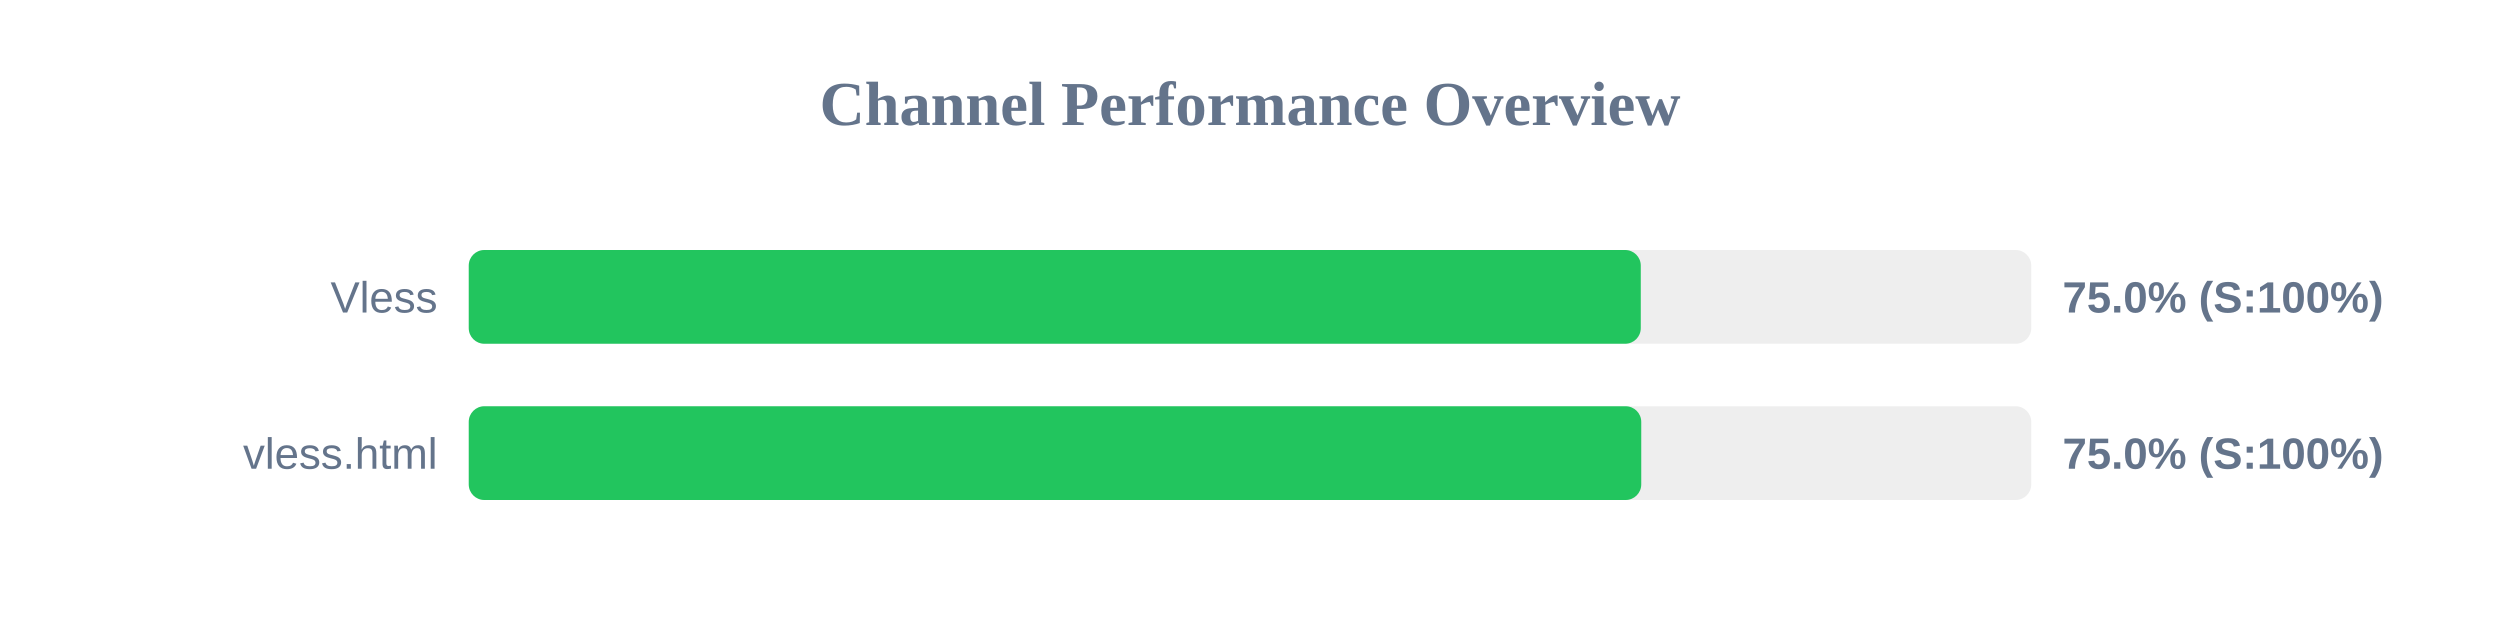
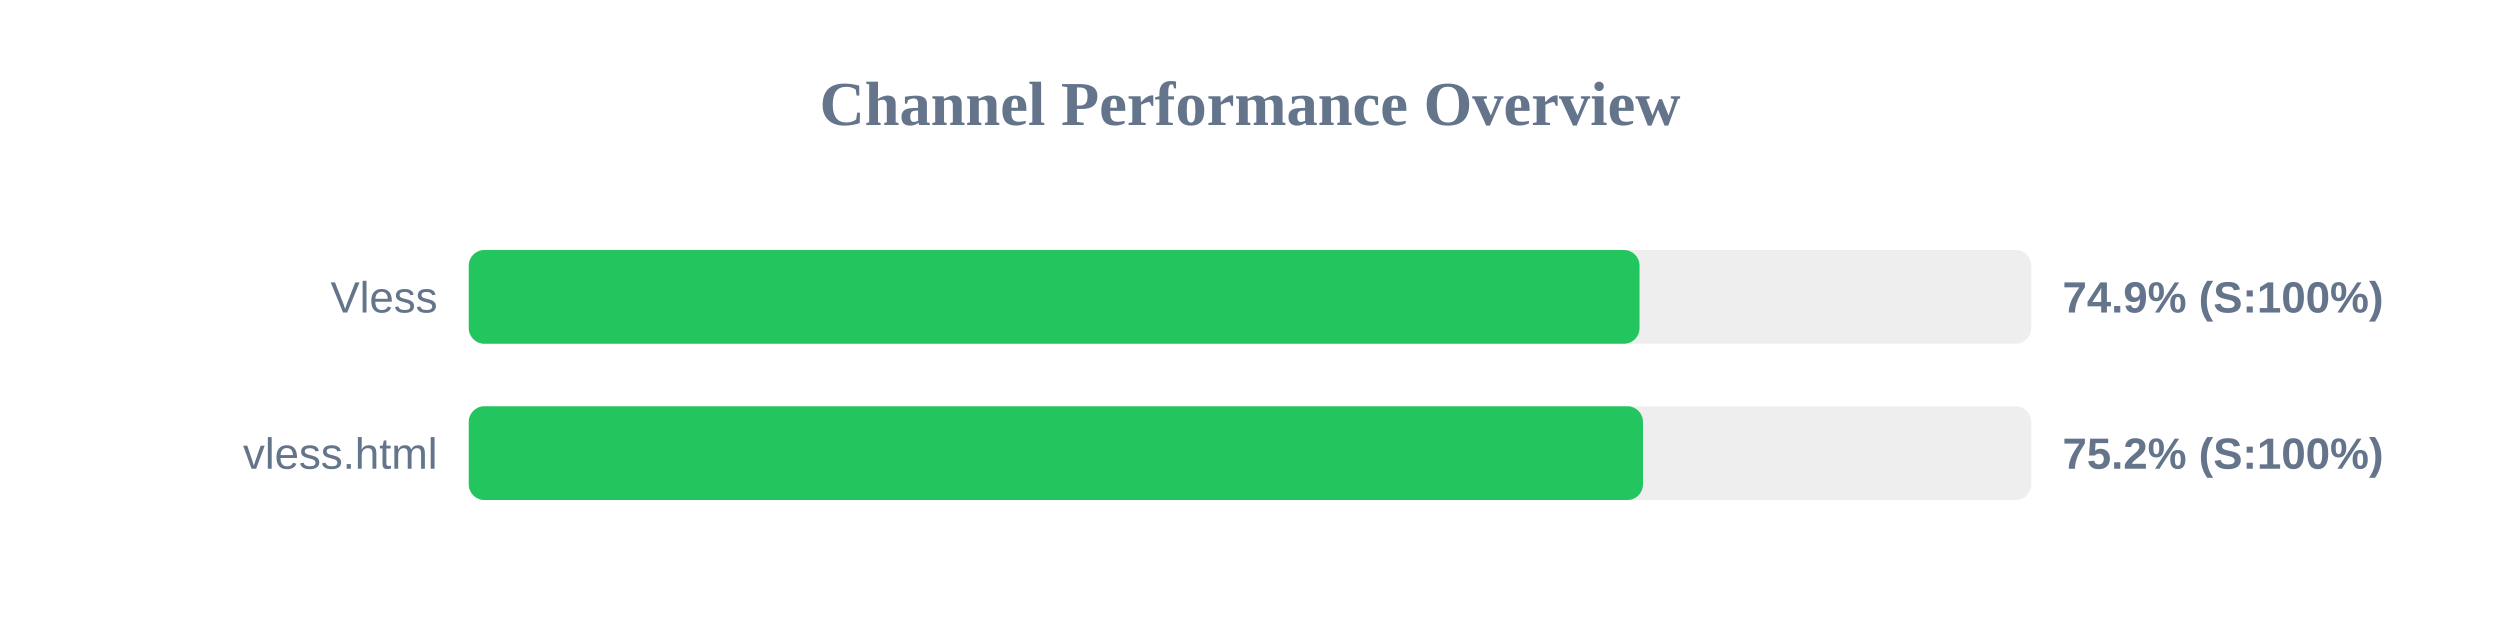
<svg xmlns="http://www.w3.org/2000/svg" width="800" height="200" version="1.1">
  <style>
        .row { font: 14px Arial; fill: #64748b; }
        .score { font: bold 14px Arial; fill: #64748b; }
    </style>
  <text x="400" y="40" text-anchor="middle" font-size="20px" font-weight="bold" fill="#64748b">Channel Performance Overview</text>
  <rect x="150" y="80" width="500" height="30" fill="#eee" rx="5" />
-   <rect x="150" y="80" width="375.05" height="30" fill="#22c55e" rx="5" />
+   <rect x="150" y="80" width="374.65" height="30" fill="#22c55e" rx="5" />
  <text x="140" y="100" text-anchor="end" class="row">Vless</text>
-   <text x="660" y="100" text-anchor="start" class="score">75.0% (S:100%)</text>
+   <text x="660" y="100" text-anchor="start" class="score">74.9% (S:100%)</text>
  <rect x="150" y="130" width="500" height="30" fill="#eee" rx="5" />
-   <rect x="150" y="130" width="375.2" height="30" fill="#22c55e" rx="5" />
+   <rect x="150" y="130" width="375.75" height="30" fill="#22c55e" rx="5" />
  <text x="140" y="150" text-anchor="end" class="row">vless.html</text>
-   <text x="660" y="150" text-anchor="start" class="score">75.0% (S:100%)</text>
+   <text x="660" y="150" text-anchor="start" class="score">75.2% (S:100%)</text>
</svg>
